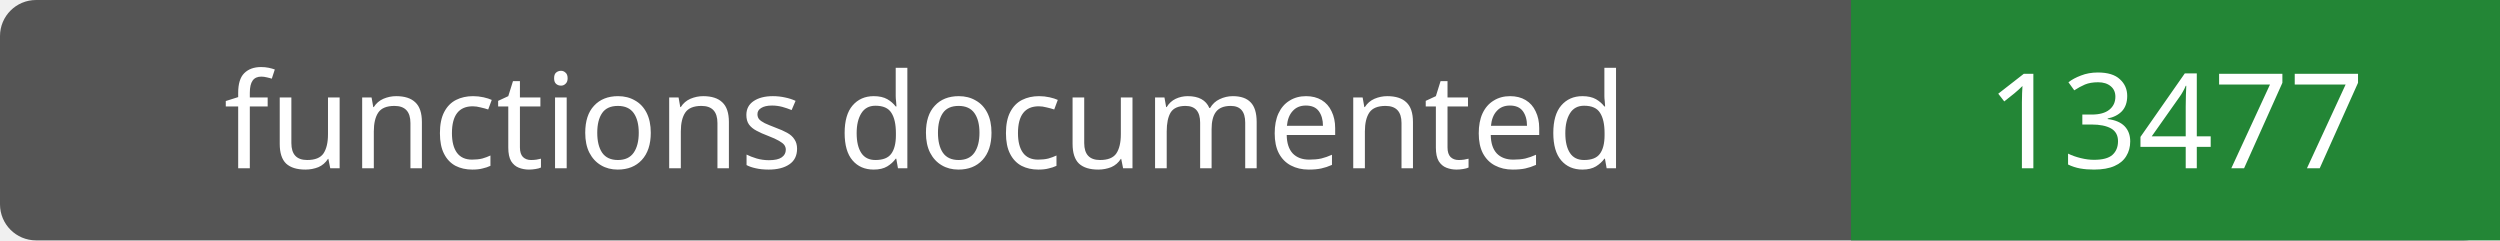
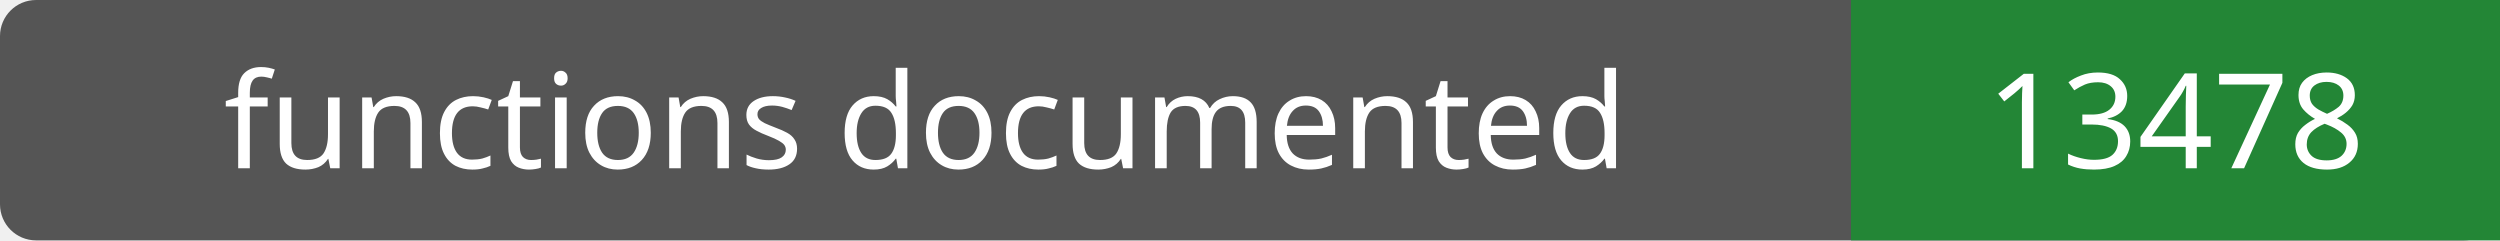
- <svg xmlns="http://www.w3.org/2000/svg" width="208" height="20" role="img" aria-label="functions documented: 13477">
+ <svg xmlns="http://www.w3.org/2000/svg" width="208" height="20" role="img" aria-label="functions documented: 13478">
  <rect width="208" height="20" rx="3" fill="#555" />
  <path fill="#238636" d="M154 0h54v20H154z" />
  <g fill="#fff" text-anchor="middle" font-family="Verdana,sans-serif" font-size="11">
    <text x="77.0" y="14">functions documented</text>
-     <text x="181.0" y="14">13477</text>
+     <text x="181.0" y="14">13478</text>
  </g>
</svg>
